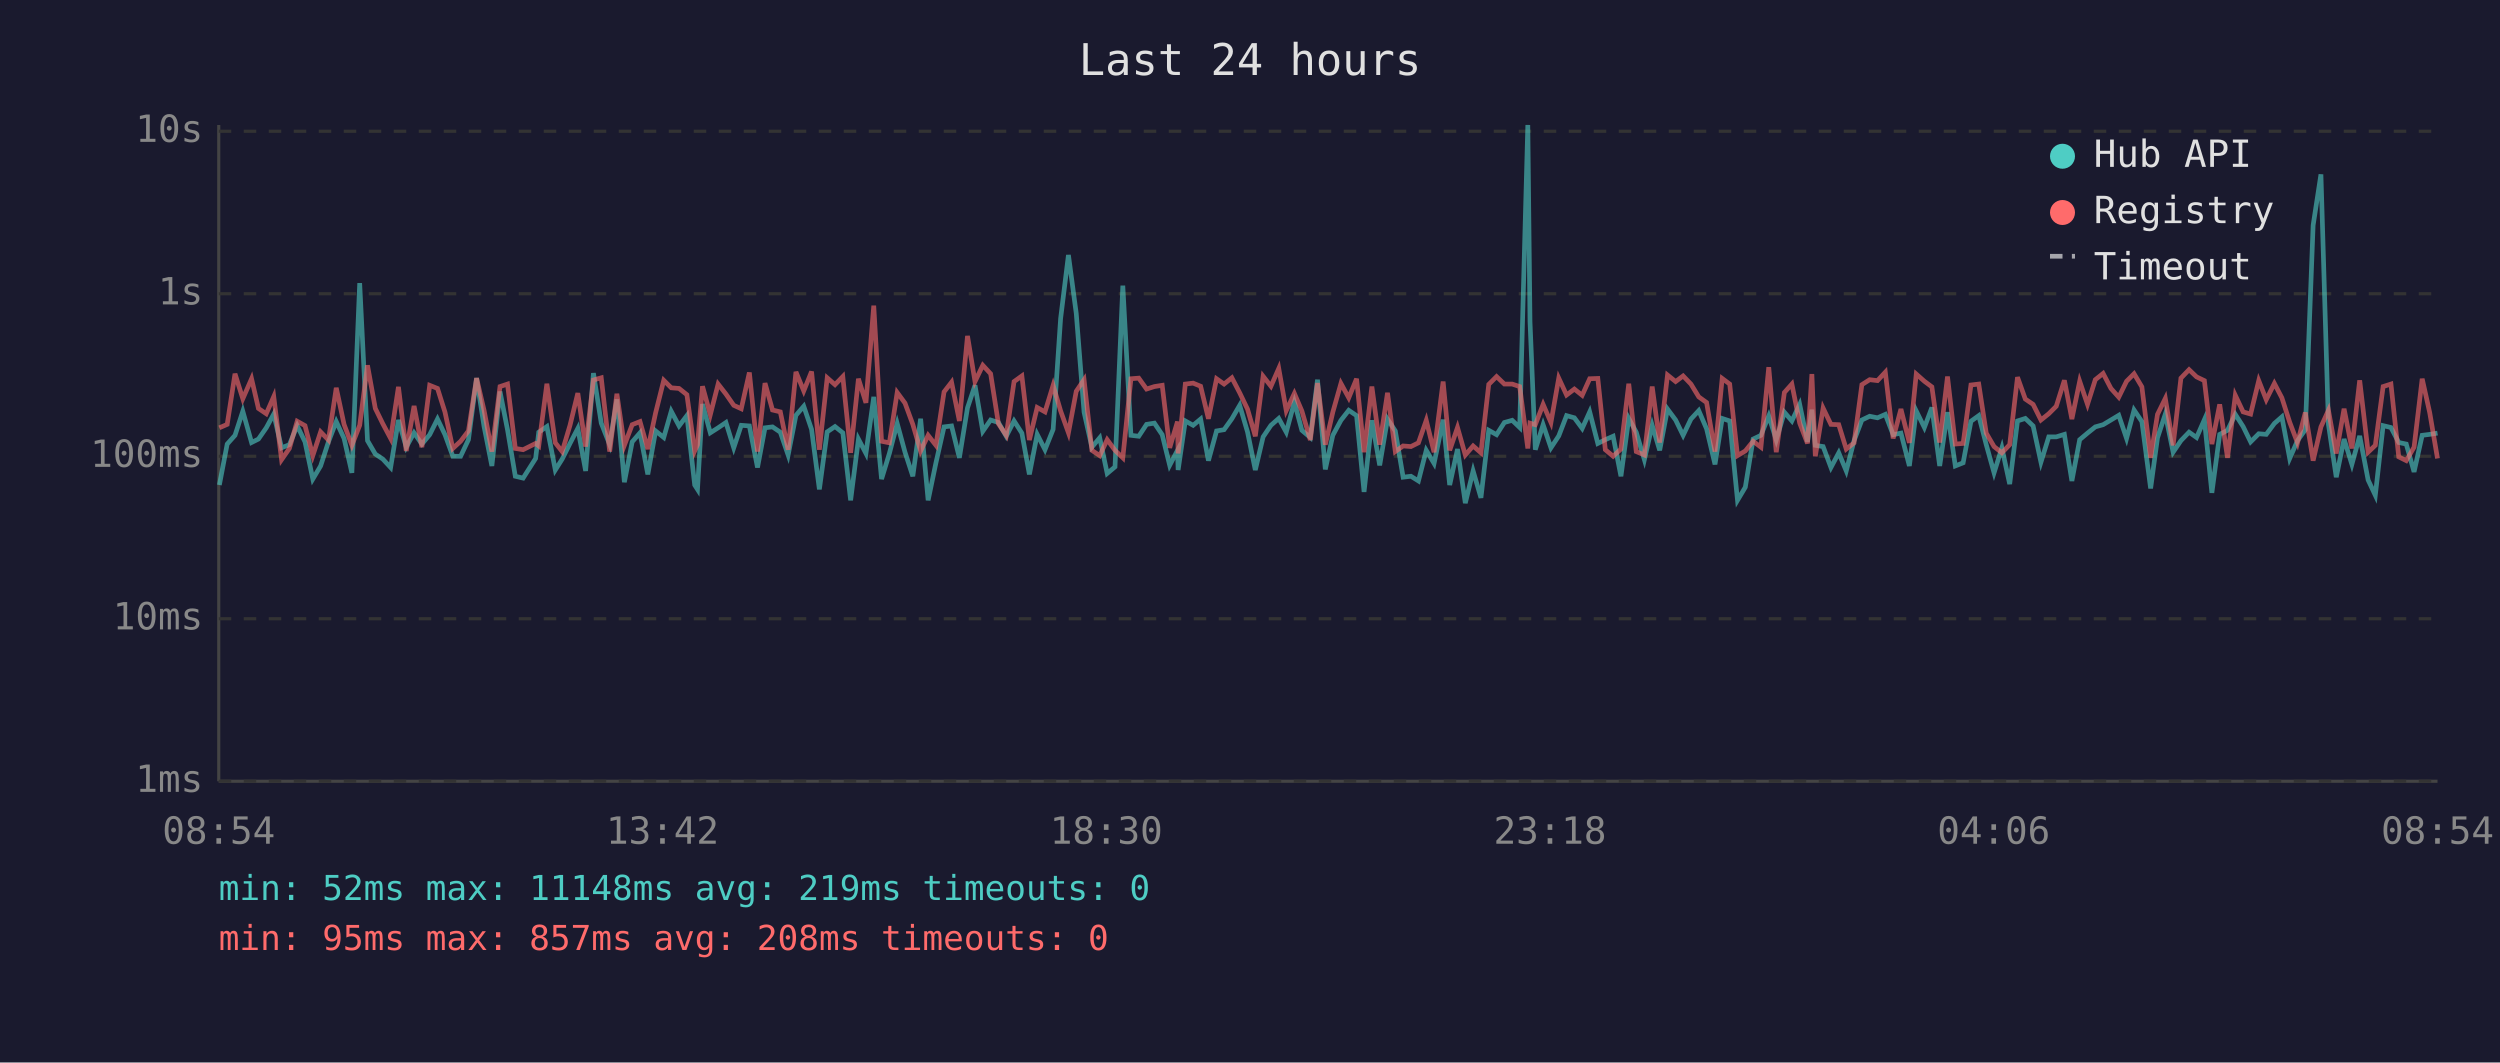
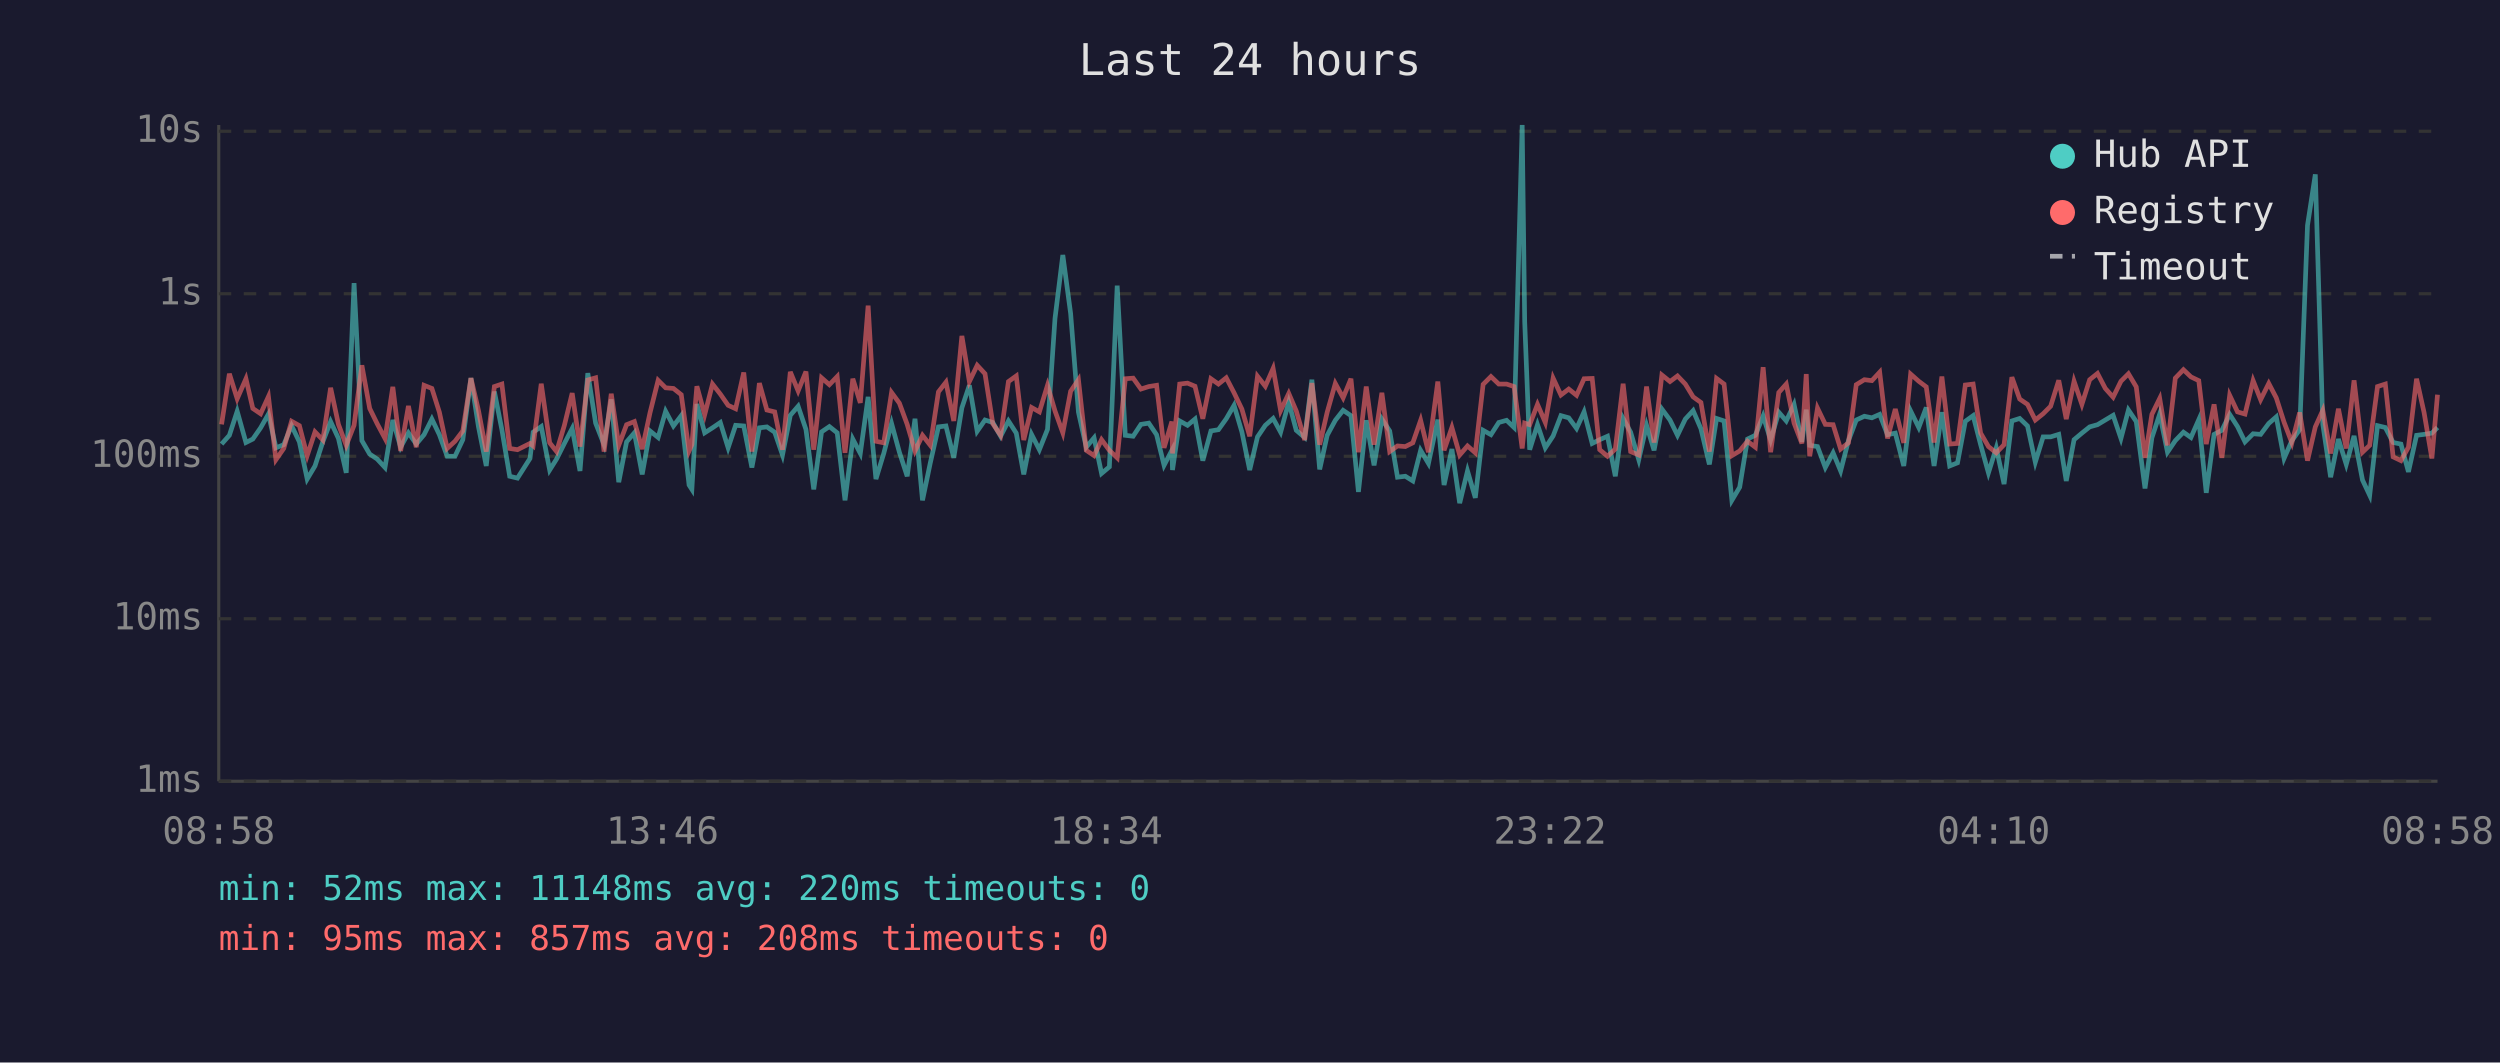
<svg xmlns="http://www.w3.org/2000/svg" viewBox="0 0 800 340" font-family="monospace" font-size="12">
  <rect width="800" height="340" fill="#1a1a2e" />
  <text x="400" y="24" fill="#e0e0e0" font-size="14" text-anchor="middle">Last 24 hours</text>
  <line x1="70" y1="40" x2="70" y2="250" stroke="#444" stroke-width="1" />
  <line x1="70" y1="250" x2="780" y2="250" stroke="#444" stroke-width="1" />
  <line x1="70" y1="250" x2="780" y2="250" stroke="#333" stroke-width="1" stroke-dasharray="4" />
  <text x="65" y="250" fill="#888" text-anchor="end" dominant-baseline="middle">1ms</text>
  <line x1="70" y1="198" x2="780" y2="198" stroke="#333" stroke-width="1" stroke-dasharray="4" />
  <text x="65" y="198" fill="#888" text-anchor="end" dominant-baseline="middle">10ms</text>
  <line x1="70" y1="146" x2="780" y2="146" stroke="#333" stroke-width="1" stroke-dasharray="4" />
  <text x="65" y="146" fill="#888" text-anchor="end" dominant-baseline="middle">100ms</text>
  <line x1="70" y1="94" x2="780" y2="94" stroke="#333" stroke-width="1" stroke-dasharray="4" />
  <text x="65" y="94" fill="#888" text-anchor="end" dominant-baseline="middle">1s</text>
  <line x1="70" y1="42" x2="780" y2="42" stroke="#333" stroke-width="1" stroke-dasharray="4" />
  <text x="65" y="42" fill="#888" text-anchor="end" dominant-baseline="middle">10s</text>
-   <text x="70" y="270" fill="#888" text-anchor="middle">08:54</text>
-   <text x="212" y="270" fill="#888" text-anchor="middle">13:42</text>
-   <text x="354" y="270" fill="#888" text-anchor="middle">18:30</text>
-   <text x="496" y="270" fill="#888" text-anchor="middle">23:18</text>
-   <text x="638" y="270" fill="#888" text-anchor="middle">04:06</text>
-   <text x="780" y="270" fill="#888" text-anchor="middle">08:54</text>
-   <polyline points="70.2,155.2 72.7,142.1 75.2,139.3 77.7,131.6 80.5,141.6 82.7,140.5 85.2,136.9 87.6,132.5 90.1,143.3 92.6,142.3 95.1,136.2 97.6,141.4 100.1,153.3 102.6,149.1 105.1,141.4 107.6,134.9 110.1,140.3 112.6,151.3 115.1,90.6 117.6,141.0 120.1,145.3 122.5,146.9 125.0,149.6 127.5,134.4 130.0,143.1 132.5,138.5 135.0,142.1 137.5,139.1 140.0,134.1 142.4,139.1 144.9,146.0 147.4,146.0 149.9,140.7 152.5,121.0 154.9,136.5 157.4,149.1 160.0,125.3 162.4,137.5 164.9,152.4 167.4,153.0 171.4,146.7 172.4,138.3 175.0,136.5 177.7,150.4 179.9,146.9 182.4,141.9 184.9,137.1 187.4,150.7 189.9,119.4 192.4,135.4 195.1,142.3 197.4,127.8 199.8,154.3 202.3,141.4 204.8,138.5 207.3,151.8 209.8,137.9 212.4,140.0 214.8,131.6 217.3,136.3 219.8,133.0 222.3,155.2 223.2,156.6 224.8,129.3 227.3,138.5 229.8,136.9 232.3,135.2 234.8,143.3 237.2,136.1 239.8,136.3 242.4,149.6 244.8,136.9 247.2,136.6 249.7,138.3 252.2,145.6 254.7,132.9 257.2,130.0 259.7,137.4 262.2,156.6 264.7,138.2 267.2,136.5 269.7,138.5 272.2,160.1 274.7,140.5 277.1,145.1 279.6,127.0 282.1,153.3 284.6,145.1 287.1,135.5 289.6,144.7 292.1,152.4 294.6,134.0 297.0,160.1 299.5,148.1 302.1,136.6 304.5,136.3 307.0,146.5 309.6,130.5 312.0,123.3 314.5,138.0 317.0,134.4 319.5,135.2 322.0,139.6 324.5,134.7 327.0,138.6 329.4,151.8 331.9,139.0 334.4,143.9 337.0,137.4 339.4,101.9 341.9,81.6 344.4,100.3 346.9,131.9 349.4,143.1 351.9,140.1 354.3,151.5 356.8,149.4 359.3,91.4 361.9,139.3 364.4,139.6 366.9,135.8 369.4,135.4 371.9,139.1 374.3,148.9 376.8,144.1 377.0,150.4 379.3,134.7 381.8,136.1 384.2,134.1 386.7,147.4 389.3,137.9 391.7,137.5 394.2,134.0 396.7,129.7 399.2,138.2 401.7,150.4 404.2,139.8 406.7,136.1 409.2,133.9 411.6,138.3 414.2,128.7 416.6,137.7 419.3,140.0 421.6,121.5 424.1,150.2 426.5,139.3 429.1,134.5 431.6,131.3 434.1,133.0 436.5,157.4 439.0,134.5 441.5,148.9 444.0,134.1 446.5,137.9 449.0,152.7 451.5,152.4 453.9,153.9 456.4,144.1 458.9,148.3 461.8,134.3 463.9,155.2 466.4,143.7 468.9,161.0 471.4,150.7 473.9,159.3 476.4,137.7 478.9,139.1 481.4,135.2 483.9,134.5 486.3,136.8 488.9,40.0 489.6,102.9 491.3,143.9 493.8,135.9 496.3,143.3 498.8,139.5 501.3,133.0 503.8,133.7 506.3,137.1 508.7,131.8 511.3,141.9 513.7,140.7 516.2,139.6 518.7,152.4 521.2,133.9 523.6,138.3 526.2,147.1 528.7,136.1 531.1,144.1 533.6,130.9 536.2,134.4 538.6,139.3 541.1,134.1 543.6,131.4 546.1,137.2 548.8,148.6 551.1,133.9 553.5,134.7 556.0,160.1 558.5,155.9 561.0,140.5 563.5,139.3 566.0,133.1 568.4,140.8 571.0,131.9 573.4,134.7 575.9,129.4 578.4,141.4 579.8,131.1 580.9,142.5 583.4,142.9 585.9,149.6 588.4,144.9 590.8,150.7 593.3,141.0 595.8,134.4 598.3,133.2 600.8,133.7 603.3,132.6 605.8,139.1 608.3,138.6 611.0,149.1 613.2,131.5 615.8,136.8 618.2,130.4 620.7,149.1 623.2,131.9 625.7,149.1 628.2,148.1 630.7,134.8 633.2,133.0 635.6,142.3 638.1,151.3 640.6,143.3 643.1,154.9 645.6,134.7 648.1,133.9 650.6,136.3 653.1,147.9 655.6,139.8 658.0,139.8 660.6,139.0 663.0,153.9 665.5,140.7 668.0,138.6 670.5,136.6 673.0,135.9 675.5,134.4 678.0,132.9 680.5,140.3 682.9,131.2 685.4,134.9 688.2,156.3 690.4,140.1 692.9,132.5 695.4,144.7 697.9,141.0 700.5,138.3 702.9,140.0 705.4,134.3 707.8,157.7 710.3,139.0 712.8,137.7 715.3,132.6 717.8,136.5 720.2,141.4 722.8,138.8 725.2,139.0 727.8,135.5 730.2,133.4 732.7,146.7 735.2,141.0 737.7,137.5 740.2,72.1 742.7,55.8 745.1,135.8 747.6,152.7 750.1,140.5 752.6,148.6 755.1,139.5 757.8,153.6 760.1,158.5 762.6,136.2 765.1,136.8 767.6,141.6 770.0,142.1 772.5,151.0 775.1,139.3 777.5,139.0 780.0,138.6" fill="none" stroke="#4ecdc4" stroke-width="1.5" opacity="0.6" />
-   <polyline points="70.2,136.9 72.7,135.8 75.2,119.6 77.7,127.6 80.5,121.2 82.7,130.7 85.2,132.4 87.6,126.9 90.1,147.1 92.6,143.5 95.1,134.8 97.6,136.2 100.1,145.8 102.6,138.2 105.1,140.8 107.6,124.1 110.1,135.8 112.6,142.5 115.1,136.1 117.6,116.9 120.1,130.7 122.5,135.6 125.0,140.3 127.5,123.8 130.0,144.3 132.5,129.9 135.0,143.1 137.5,123.3 140.0,124.3 142.4,131.9 144.9,143.5 147.4,141.2 149.9,137.9 152.5,121.0 154.9,131.3 157.4,144.5 160.0,123.7 162.4,122.9 164.9,143.5 167.4,143.9 171.4,141.9 172.4,142.7 175.0,122.8 177.7,141.7 179.9,144.5 182.4,136.1 184.9,125.8 187.4,142.9 189.9,121.6 192.4,120.9 195.1,144.5 197.4,126.0 199.8,142.5 202.3,135.9 204.8,134.9 207.3,143.7 209.8,132.1 212.4,121.7 214.8,124.1 217.3,124.3 219.8,126.3 222.3,144.3 223.2,142.3 224.8,123.6 227.3,132.7 229.8,122.9 232.3,126.1 234.8,129.7 237.2,130.8 239.8,119.2 242.4,144.5 244.8,122.6 247.2,131.2 249.7,131.8 252.2,143.9 254.7,119.0 257.2,125.1 259.7,118.9 262.2,143.9 264.7,120.9 267.2,123.1 269.7,120.5 272.2,144.9 274.7,121.2 277.1,128.9 279.6,97.8 282.1,141.2 284.6,141.7 287.1,125.6 289.6,129.0 292.1,135.8 294.6,144.3 297.0,139.3 299.5,142.5 302.1,125.4 304.5,122.3 307.0,134.7 309.6,107.5 312.0,122.1 314.5,116.9 317.0,119.6 319.5,135.6 322.0,139.3 324.5,122.1 327.0,120.3 329.4,140.8 331.9,130.4 334.4,131.8 337.0,123.3 339.4,131.5 341.9,138.5 344.4,125.2 346.9,121.5 349.4,144.1 351.9,145.8 354.3,140.7 356.8,144.1 359.3,146.5 361.9,121.2 364.4,121.0 366.9,124.5 369.4,123.7 371.9,123.3 374.3,143.3 376.8,134.9 377.0,145.1 379.3,122.9 381.8,122.6 384.2,123.6 386.7,134.0 389.3,121.2 391.7,122.9 394.2,120.9 396.7,125.7 399.2,130.9 401.7,139.6 404.2,120.4 406.7,123.6 409.2,117.9 411.6,131.4 414.2,125.9 416.6,131.5 419.3,140.8 421.6,122.6 424.1,142.3 426.5,131.9 429.1,122.7 431.6,127.3 434.1,121.2 436.5,144.7 439.0,123.7 441.5,142.3 444.0,125.7 446.5,144.5 449.0,142.7 451.5,142.9 453.9,141.7 456.4,134.5 458.9,144.7 461.8,122.1 463.9,144.1 466.4,136.8 468.9,145.6 471.4,142.7 473.9,144.9 476.4,123.0 478.9,120.5 481.4,122.9 483.9,122.9 486.3,123.7 488.9,143.5 489.6,135.4 491.3,135.9 493.8,129.4 496.3,135.2 498.8,121.0 501.3,126.4 503.8,124.5 506.3,126.5 508.7,121.2 511.3,121.1 513.7,143.9 516.2,146.0 518.7,143.7 521.2,122.8 523.6,144.5 526.2,145.6 528.7,123.7 531.1,141.6 533.6,120.0 536.2,122.1 538.6,120.3 541.1,122.9 543.6,127.0 546.1,128.8 548.8,144.5 551.1,121.1 553.5,122.9 556.0,145.8 558.5,144.3 561.0,141.2 563.5,143.1 566.0,117.5 568.4,144.7 571.0,125.6 573.4,122.9 575.9,135.4 578.4,141.9 579.8,119.7 580.9,146.0 583.4,130.6 585.9,135.8 588.4,135.9 590.8,143.7 593.3,141.7 595.8,123.1 598.3,121.5 600.8,121.8 603.3,119.1 605.8,140.3 608.3,130.9 611.0,141.7 613.2,119.7 615.8,122.0 618.2,123.8 620.7,141.6 623.2,120.5 625.7,142.1 628.2,141.9 630.7,123.2 633.2,122.9 635.6,138.6 638.1,142.9 640.6,144.9 643.1,142.3 645.6,120.7 648.1,127.7 650.6,129.4 653.1,134.4 655.6,132.4 658.0,130.0 660.6,121.7 663.0,134.1 665.5,122.0 668.0,129.4 670.5,121.5 673.0,119.5 675.5,124.3 678.0,127.1 680.5,122.0 682.9,119.6 685.4,123.8 688.2,146.5 690.4,132.6 692.9,127.5 695.4,142.5 697.9,121.0 700.5,118.3 702.9,120.6 705.4,121.8 707.8,142.1 710.3,129.4 712.8,146.5 715.3,126.5 717.8,131.8 720.2,132.5 722.8,121.8 725.2,127.9 727.8,122.7 730.2,127.3 732.7,135.1 735.2,141.7 737.7,132.0 740.2,147.4 742.7,136.6 745.1,131.3 747.6,145.1 750.1,130.8 752.6,143.5 755.1,121.7 757.8,144.7 760.1,142.5 762.6,123.7 765.1,122.9 767.6,146.2 770.0,147.4 772.5,143.1 775.1,121.2 777.5,132.0 780.0,146.7" fill="none" stroke="#ff6b6b" stroke-width="1.5" opacity="0.6" />
+   <text x="70" y="270" fill="#888" text-anchor="middle">08:58</text>
+   <text x="212" y="270" fill="#888" text-anchor="middle">13:46</text>
+   <text x="354" y="270" fill="#888" text-anchor="middle">18:34</text>
+   <text x="496" y="270" fill="#888" text-anchor="middle">23:22</text>
+   <text x="638" y="270" fill="#888" text-anchor="middle">04:10</text>
+   <text x="780" y="270" fill="#888" text-anchor="middle">08:58</text>
+   <polyline points="70.9,142.1 73.4,139.3 75.9,131.6 78.7,141.6 80.9,140.5 83.4,136.9 85.9,132.5 88.3,143.3 90.8,142.3 93.3,136.2 95.8,141.4 98.3,153.3 100.8,149.1 103.3,141.4 105.8,134.9 108.3,140.3 110.8,151.3 113.3,90.6 115.8,141.0 118.3,145.3 120.7,146.9 123.2,149.6 125.7,134.4 128.2,143.1 130.7,138.5 133.2,142.1 135.7,139.1 138.2,134.1 140.6,139.1 143.1,146.0 145.6,146.0 148.1,140.7 150.7,121.0 153.1,136.5 155.6,149.1 158.2,125.3 160.6,137.5 163.1,152.4 165.6,153.0 169.6,146.7 170.6,138.3 173.2,136.5 175.9,150.4 178.1,146.9 180.6,141.9 183.1,137.1 185.6,150.7 188.1,119.4 190.6,135.4 193.3,142.3 195.6,127.8 198.0,154.3 200.5,141.4 203.0,138.5 205.5,151.8 208.0,137.9 210.6,140.0 213.0,131.6 215.5,136.3 218.0,133.0 220.5,155.2 221.4,156.6 223.0,129.3 225.5,138.5 228.0,136.9 230.5,135.2 233.0,143.3 235.4,136.1 238.0,136.3 240.6,149.6 243.0,136.9 245.4,136.6 247.9,138.3 250.4,145.6 252.9,132.9 255.4,130.0 257.9,137.4 260.4,156.6 262.9,138.2 265.4,136.5 267.9,138.5 270.4,160.1 272.9,140.5 275.3,145.1 277.8,127.0 280.3,153.3 282.8,145.1 285.3,135.5 287.8,144.7 290.3,152.4 292.8,134.0 295.2,160.1 297.7,148.1 300.3,136.6 302.7,136.3 305.2,146.5 307.8,130.5 310.2,123.3 312.7,138.0 315.2,134.4 317.7,135.2 320.2,139.6 322.7,134.7 325.2,138.6 327.6,151.8 330.1,139.0 332.6,143.9 335.2,137.4 337.6,101.9 340.1,81.6 342.6,100.3 345.1,131.9 347.6,143.1 350.1,140.1 352.5,151.5 355.0,149.4 357.5,91.4 360.1,139.3 362.6,139.6 365.1,135.8 367.6,135.4 370.1,139.1 372.5,148.9 375.0,144.1 375.2,150.4 377.5,134.7 380.0,136.1 382.4,134.1 384.9,147.4 387.5,137.9 389.9,137.5 392.4,134.0 394.9,129.7 397.4,138.2 399.9,150.4 402.4,139.8 404.9,136.1 407.4,133.9 409.8,138.3 412.4,128.7 414.8,137.7 417.5,140.0 419.8,121.5 422.3,150.2 424.7,139.3 427.3,134.5 429.8,131.3 432.3,133.0 434.7,157.4 437.2,134.5 439.7,148.9 442.2,134.1 444.7,137.9 447.2,152.7 449.7,152.4 452.1,153.9 454.6,144.1 457.1,148.3 460.1,134.3 462.1,155.2 464.6,143.7 467.1,161.0 469.6,150.7 472.1,159.3 474.6,137.7 477.1,139.1 479.6,135.2 482.1,134.5 484.5,136.8 487.1,40.0 487.9,102.9 489.5,143.9 492.0,135.9 494.5,143.3 497.0,139.5 499.5,133.0 502.0,133.7 504.5,137.1 506.9,131.8 509.5,141.9 511.9,140.7 514.4,139.6 516.9,152.4 519.4,133.9 521.8,138.3 524.4,147.1 526.9,136.1 529.3,144.1 531.8,130.9 534.4,134.4 536.8,139.3 539.3,134.1 541.8,131.4 544.3,137.2 547.0,148.6 549.3,133.9 551.7,134.7 554.2,160.1 556.7,155.9 559.2,140.5 561.7,139.3 564.2,133.1 566.6,140.8 569.2,131.9 571.6,134.7 574.1,129.4 576.6,141.4 578.0,131.1 579.1,142.5 581.6,142.9 584.1,149.6 586.6,144.9 589.0,150.7 591.5,141.0 594.0,134.4 596.6,133.2 599.0,133.7 601.5,132.6 604.0,139.1 606.5,138.6 609.2,149.1 611.4,131.5 614.0,136.8 616.4,130.4 618.9,149.1 621.4,131.9 623.9,149.1 626.4,148.1 628.9,134.8 631.4,133.0 633.8,142.3 636.3,151.3 638.8,143.3 641.3,154.9 643.8,134.7 646.3,133.9 648.8,136.3 651.3,147.9 653.8,139.8 656.2,139.8 658.8,139.0 661.2,153.9 663.7,140.7 666.2,138.6 668.7,136.6 671.2,135.9 673.7,134.4 676.2,132.9 678.7,140.3 681.1,131.2 683.6,134.9 686.4,156.3 688.6,140.1 691.1,132.5 693.6,144.7 696.1,141.0 698.7,138.3 701.1,140.0 703.6,134.3 706.0,157.7 708.5,139.0 711.0,137.7 713.5,132.6 716.0,136.5 718.4,141.4 721.0,138.8 723.4,139.0 726.0,135.5 728.4,133.4 730.9,146.7 733.4,141.0 735.9,137.5 738.4,72.1 740.9,55.8 743.3,135.8 745.8,152.7 748.3,140.5 750.8,148.6 753.3,139.5 756.0,153.6 758.3,158.5 760.8,136.2 763.3,136.8 765.8,141.6 768.3,142.1 770.7,151.0 773.3,139.3 775.7,139.0 778.2,138.6 780.0,136.8" fill="none" stroke="#4ecdc4" stroke-width="1.5" opacity="0.6" />
+   <polyline points="70.9,135.8 73.4,119.6 75.9,127.6 78.7,121.2 80.9,130.7 83.4,132.4 85.9,126.9 88.3,147.1 90.8,143.5 93.3,134.8 95.8,136.2 98.3,145.8 100.8,138.2 103.3,140.8 105.8,124.1 108.3,135.8 110.8,142.5 113.3,136.1 115.8,116.9 118.3,130.7 120.7,135.6 123.2,140.3 125.7,123.8 128.2,144.3 130.7,129.9 133.2,143.1 135.7,123.3 138.2,124.3 140.6,131.9 143.1,143.5 145.6,141.2 148.1,137.9 150.7,121.0 153.1,131.3 155.6,144.5 158.2,123.7 160.6,122.9 163.1,143.5 165.6,143.9 169.6,141.9 170.6,142.7 173.2,122.8 175.9,141.7 178.1,144.5 180.6,136.1 183.1,125.8 185.6,142.9 188.1,121.6 190.6,120.9 193.3,144.5 195.6,126.0 198.0,142.5 200.5,135.9 203.0,134.9 205.5,143.7 208.0,132.1 210.6,121.7 213.0,124.1 215.5,124.3 218.0,126.3 220.5,144.3 221.4,142.3 223.0,123.6 225.5,132.7 228.0,122.9 230.5,126.1 233.0,129.7 235.4,130.8 238.0,119.2 240.6,144.5 243.0,122.6 245.4,131.2 247.9,131.8 250.4,143.9 252.9,119.0 255.4,125.1 257.9,118.9 260.4,143.9 262.9,120.9 265.4,123.1 267.9,120.5 270.4,144.9 272.9,121.2 275.3,128.9 277.8,97.8 280.3,141.2 282.8,141.7 285.3,125.6 287.8,129.0 290.3,135.8 292.8,144.3 295.2,139.3 297.7,142.5 300.3,125.4 302.7,122.3 305.2,134.7 307.8,107.5 310.2,122.1 312.7,116.9 315.2,119.6 317.7,135.6 320.2,139.3 322.7,122.1 325.2,120.3 327.6,140.8 330.1,130.4 332.6,131.8 335.2,123.3 337.6,131.5 340.1,138.5 342.6,125.2 345.1,121.5 347.6,144.1 350.1,145.8 352.5,140.7 355.0,144.1 357.5,146.5 360.1,121.2 362.6,121.0 365.1,124.5 367.6,123.7 370.1,123.3 372.5,143.3 375.0,134.9 375.2,145.1 377.5,122.9 380.0,122.6 382.4,123.6 384.9,134.0 387.5,121.2 389.9,122.9 392.4,120.9 394.9,125.7 397.4,130.9 399.9,139.6 402.4,120.4 404.9,123.6 407.4,117.9 409.8,131.4 412.4,125.9 414.8,131.5 417.5,140.8 419.8,122.6 422.3,142.3 424.7,131.9 427.3,122.7 429.8,127.3 432.3,121.2 434.7,144.7 437.2,123.7 439.7,142.3 442.2,125.7 444.7,144.5 447.2,142.7 449.7,142.9 452.1,141.7 454.6,134.5 457.1,144.7 460.1,122.1 462.1,144.1 464.6,136.8 467.1,145.6 469.6,142.7 472.1,144.9 474.6,123.0 477.1,120.5 479.6,122.9 482.1,122.9 484.5,123.7 487.1,143.5 487.9,135.4 489.5,135.9 492.0,129.4 494.5,135.2 497.0,121.0 499.5,126.4 502.0,124.5 504.5,126.5 506.9,121.2 509.5,121.1 511.9,143.9 514.4,146.0 516.9,143.7 519.4,122.8 521.8,144.5 524.4,145.6 526.9,123.7 529.3,141.6 531.8,120.0 534.4,122.1 536.8,120.3 539.3,122.9 541.8,127.0 544.3,128.8 547.0,144.5 549.3,121.1 551.7,122.9 554.2,145.8 556.7,144.3 559.2,141.2 561.7,143.1 564.2,117.5 566.6,144.7 569.2,125.6 571.6,122.9 574.1,135.4 576.6,141.9 578.0,119.7 579.1,146.0 581.6,130.6 584.1,135.8 586.6,135.9 589.0,143.7 591.5,141.7 594.0,123.1 596.6,121.5 599.0,121.8 601.5,119.1 604.0,140.3 606.5,130.9 609.2,141.7 611.4,119.7 614.0,122.0 616.4,123.8 618.9,141.6 621.4,120.5 623.9,142.1 626.4,141.9 628.9,123.2 631.4,122.9 633.8,138.6 636.3,142.9 638.8,144.9 641.3,142.3 643.8,120.7 646.3,127.7 648.8,129.4 651.3,134.4 653.8,132.4 656.2,130.0 658.8,121.7 661.2,134.1 663.7,122.0 666.2,129.4 668.7,121.5 671.2,119.5 673.7,124.3 676.2,127.1 678.7,122.0 681.1,119.6 683.6,123.8 686.4,146.5 688.6,132.6 691.1,127.5 693.6,142.5 696.1,121.0 698.7,118.3 701.1,120.6 703.6,121.8 706.0,142.1 708.5,129.4 711.0,146.5 713.5,126.5 716.0,131.8 718.4,132.5 721.0,121.8 723.4,127.9 726.0,122.7 728.4,127.3 730.9,135.1 733.4,141.7 735.9,132.0 738.4,147.4 740.9,136.6 743.3,131.3 745.8,145.1 748.3,130.8 750.8,143.5 753.3,121.7 756.0,144.7 758.3,142.5 760.8,123.7 763.3,122.9 765.8,146.2 768.3,147.4 770.7,143.1 773.3,121.2 775.7,132.0 778.2,146.7 780.0,126.3" fill="none" stroke="#ff6b6b" stroke-width="1.5" opacity="0.6" />
  <circle cx="660" cy="50" r="4" fill="#4ecdc4" />
  <text x="670" y="50" fill="#e0e0e0" dominant-baseline="middle">Hub API</text>
  <circle cx="660" cy="68" r="4" fill="#ff6b6b" />
  <text x="670" y="68" fill="#e0e0e0" dominant-baseline="middle">Registry</text>
  <line x1="656" y1="82" x2="664" y2="82" stroke="#e0e0e0" stroke-width="1.5" stroke-dasharray="4,3" opacity="0.7" />
  <text x="670" y="86" fill="#e0e0e0" dominant-baseline="middle">Timeout</text>
-   <text x="70" y="288" fill="#4ecdc4" font-size="11">min: 52ms  max: 11148ms  avg: 219ms  timeouts: 0</text>
+   <text x="70" y="288" fill="#4ecdc4" font-size="11">min: 52ms  max: 11148ms  avg: 220ms  timeouts: 0</text>
  <text x="70" y="304" fill="#ff6b6b" font-size="11">min: 95ms  max: 857ms  avg: 208ms  timeouts: 0</text>
</svg>
